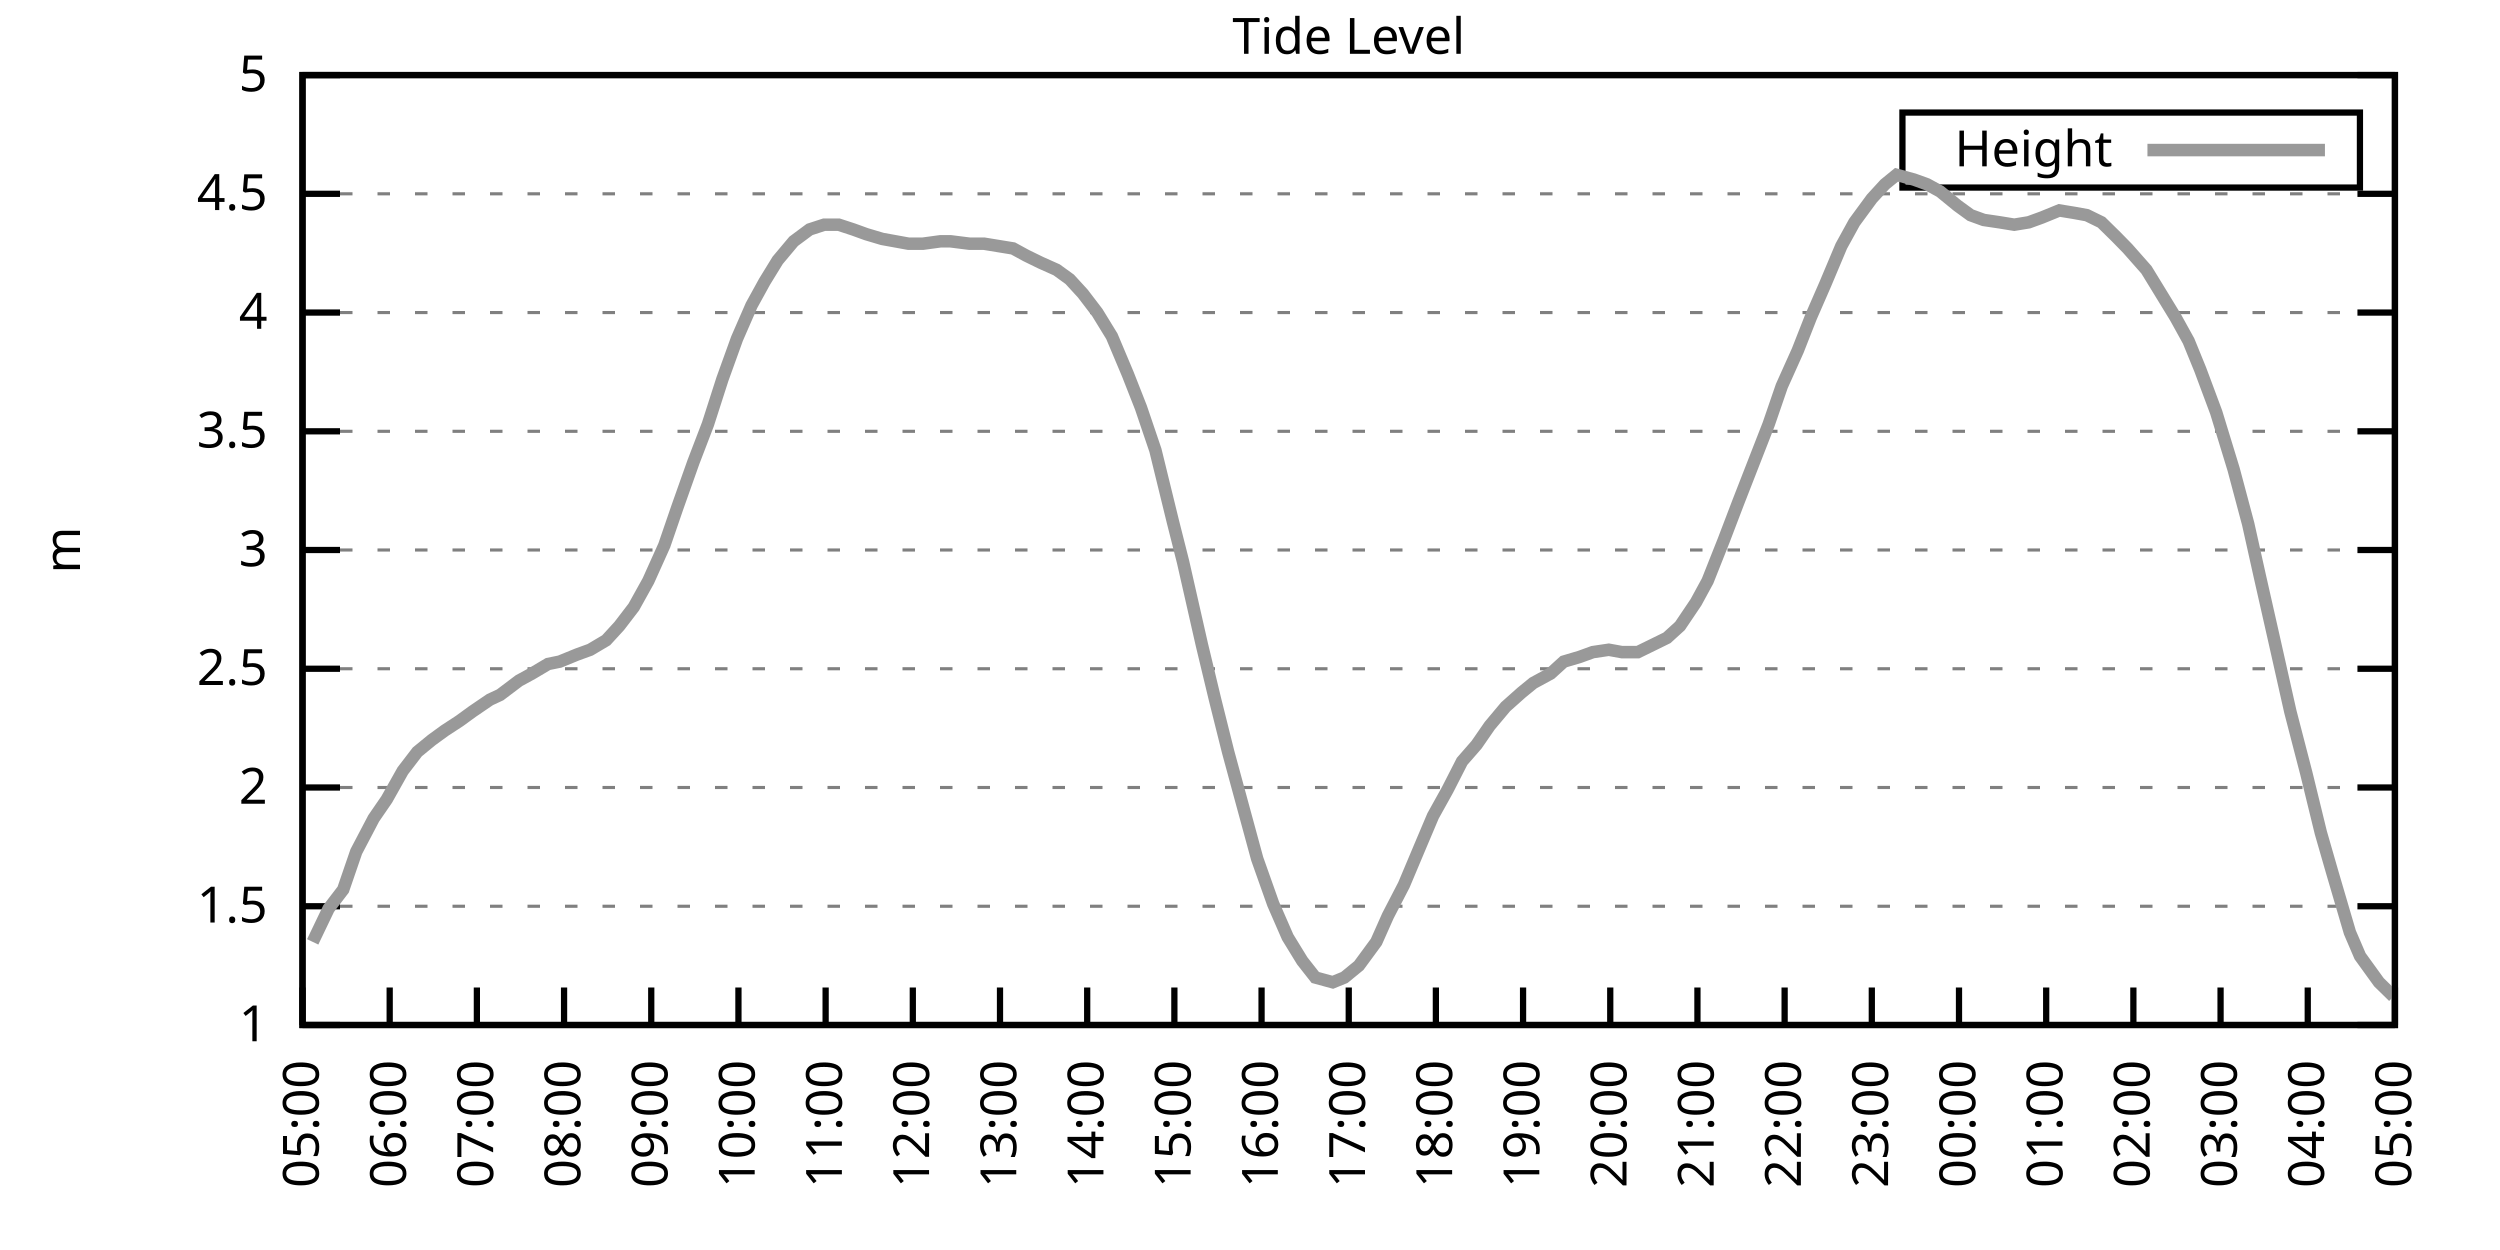
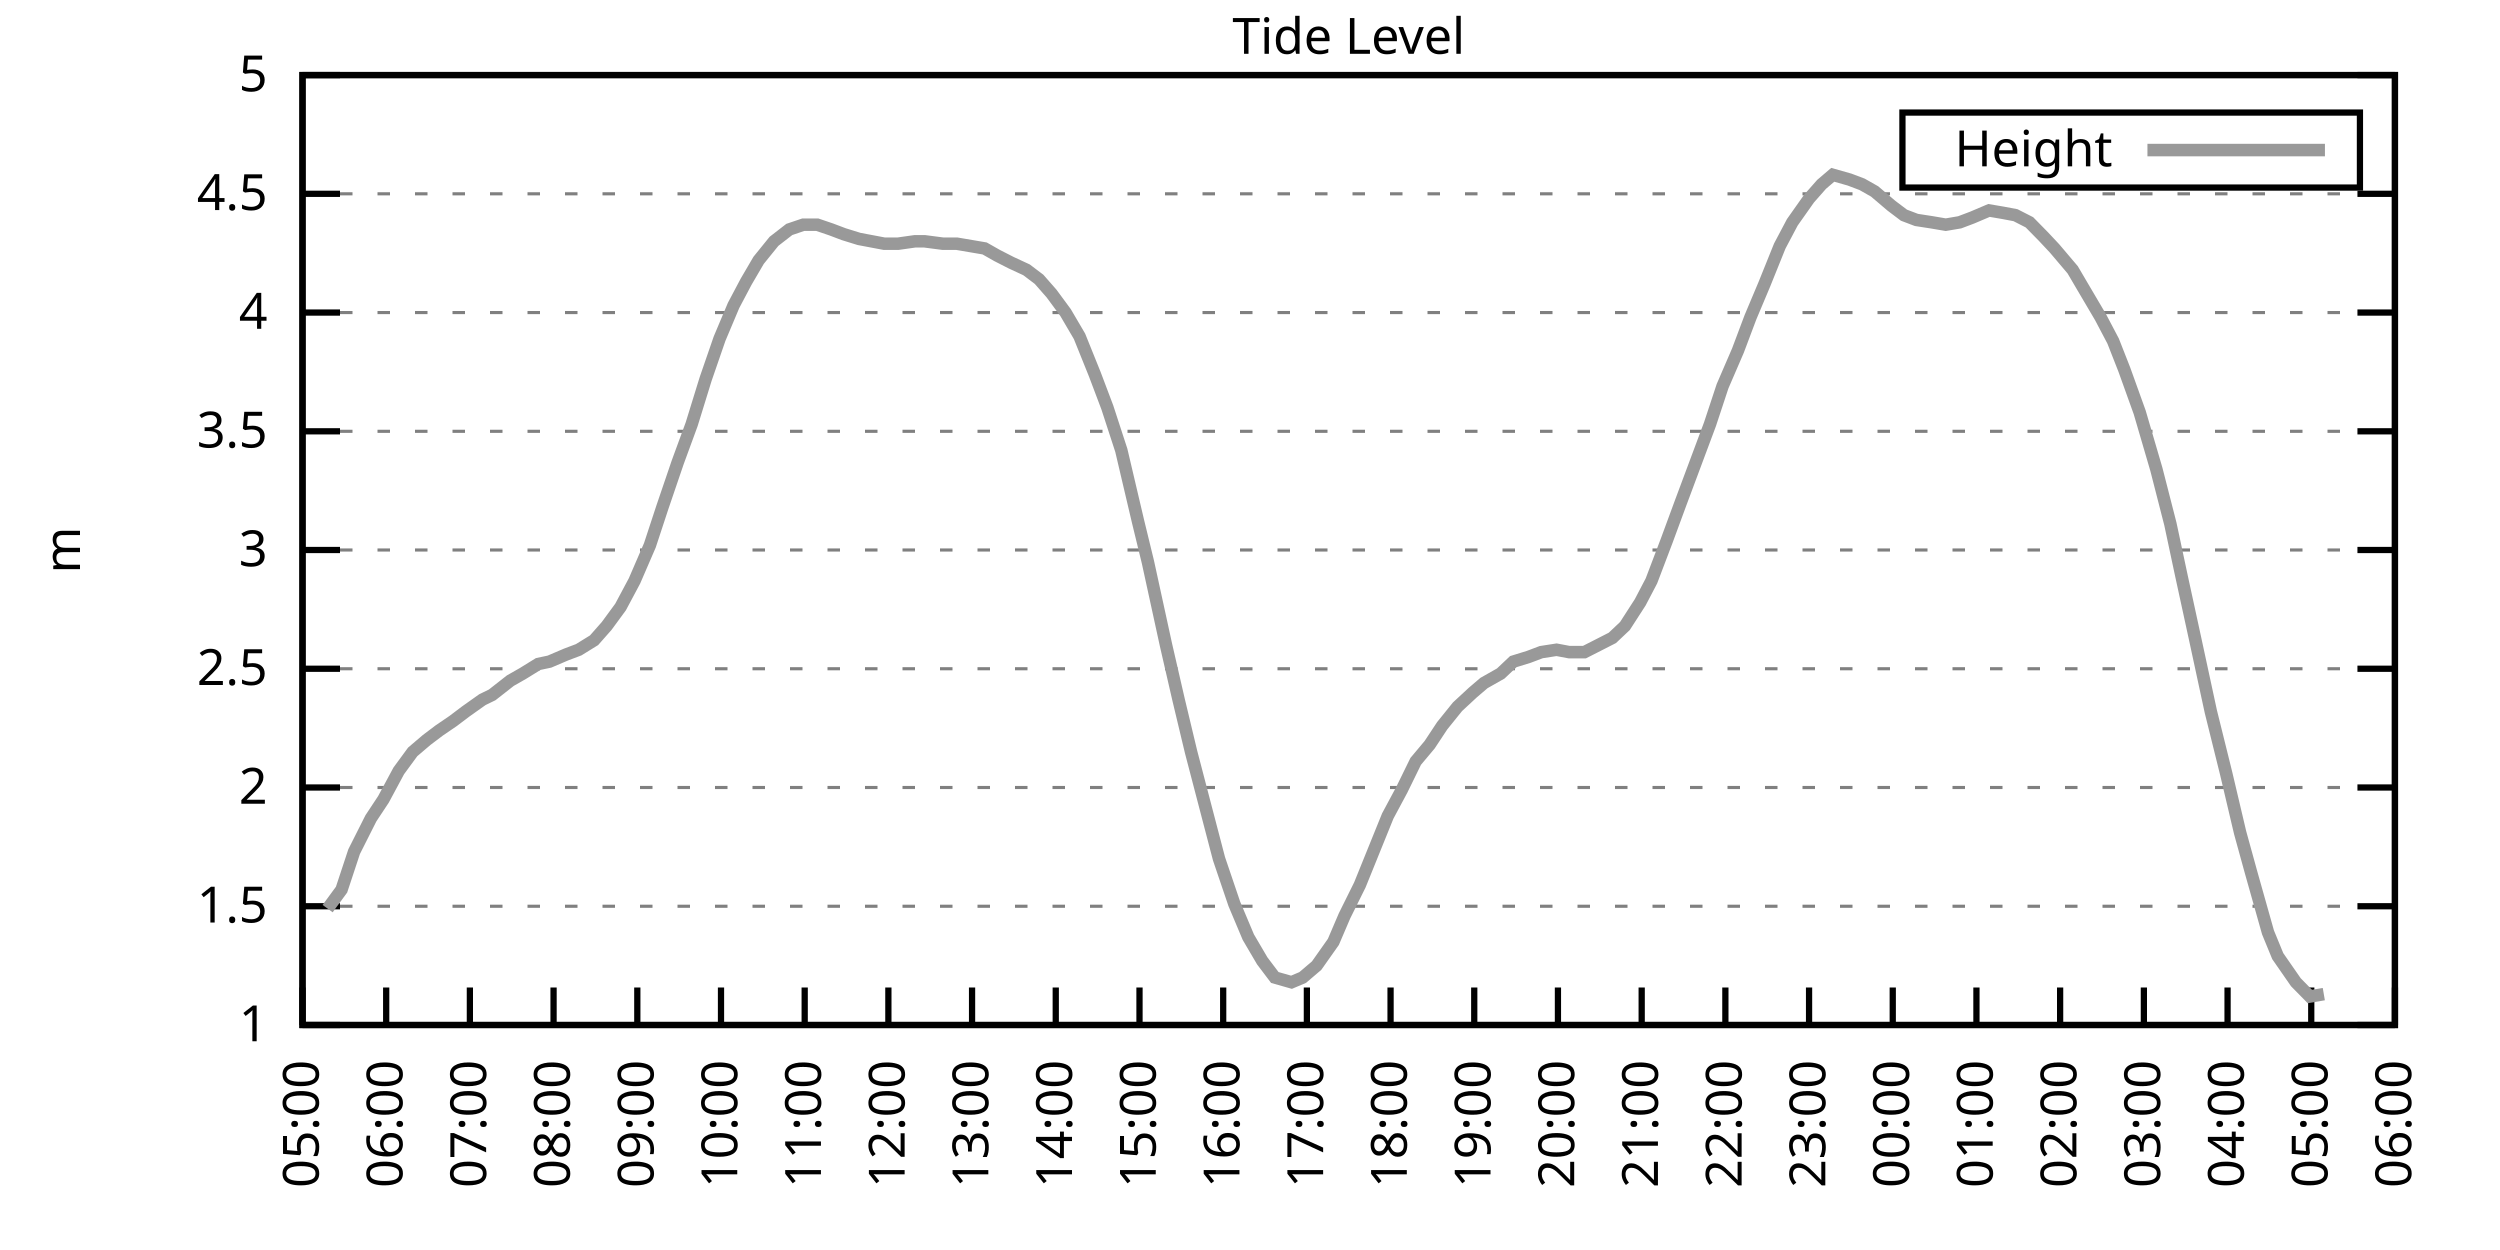
<svg xmlns="http://www.w3.org/2000/svg" xmlns:xlink="http://www.w3.org/1999/xlink" width="400" height="200" viewBox="0 0 400 200">
  <g id="gnuplot_canvas">
    <rect x="0" y="0" width="400" height="200" fill="none" />
    <defs>
      <circle id="gpDot" r="0.5" stroke-width="0.5" stroke="currentColor" />
      <path id="gpPt0" stroke-width="0.333" stroke="currentColor" d="M-1,0 h2 M0,-1 v2" />
      <path id="gpPt1" stroke-width="0.333" stroke="currentColor" d="M-1,-1 L1,1 M1,-1 L-1,1" />
      <path id="gpPt2" stroke-width="0.333" stroke="currentColor" d="M-1,0 L1,0 M0,-1 L0,1 M-1,-1 L1,1 M-1,1 L1,-1" />
      <rect id="gpPt3" stroke-width="0.333" stroke="currentColor" x="-1" y="-1" width="2" height="2" />
      <rect id="gpPt4" stroke-width="0.333" stroke="currentColor" fill="currentColor" x="-1" y="-1" width="2" height="2" />
      <circle id="gpPt5" stroke-width="0.333" stroke="currentColor" cx="0" cy="0" r="1" />
      <use xlink:href="#gpPt5" id="gpPt6" fill="currentColor" stroke="none" />
      <path id="gpPt7" stroke-width="0.333" stroke="currentColor" d="M0,-1.33 L-1.33,0.67 L1.33,0.67 z" />
      <use xlink:href="#gpPt7" id="gpPt8" fill="currentColor" stroke="none" />
      <use xlink:href="#gpPt7" id="gpPt9" stroke="currentColor" transform="rotate(180)" />
      <use xlink:href="#gpPt9" id="gpPt10" fill="currentColor" stroke="none" />
      <use xlink:href="#gpPt3" id="gpPt11" stroke="currentColor" transform="rotate(45)" />
      <use xlink:href="#gpPt11" id="gpPt12" fill="currentColor" stroke="none" />
      <path id="gpPt13" stroke-width="0.333" stroke="currentColor" d="M0,1.330 L1.265,0.411 L0.782,-1.067 L-0.782,-1.076 L-1.265,0.411 z" />
      <use xlink:href="#gpPt13" id="gpPt14" fill="currentColor" stroke="none" />
      <filter id="textbox" filterUnits="objectBoundingBox" x="0" y="0" height="1" width="1">
        <feFlood flood-color="white" flood-opacity="1" result="bgnd" />
        <feComposite in="SourceGraphic" in2="bgnd" operator="atop" />
      </filter>
      <filter id="greybox" filterUnits="objectBoundingBox" x="0" y="0" height="1" width="1">
        <feFlood flood-color="lightgrey" flood-opacity="1" result="grey" />
        <feComposite in="SourceGraphic" in2="grey" operator="atop" />
      </filter>
    </defs>
    <g fill="none" color="white" stroke="currentColor" stroke-width="1.00" stroke-linecap="butt" stroke-linejoin="miter">
</g>
    <g fill="none" color="black" stroke="currentColor" stroke-width="1.00" stroke-linecap="butt" stroke-linejoin="miter">
      <g stroke="none" shape-rendering="crispEdges">
        <polygon fill="rgb(255, 255, 255)" points="48.40,164.00 383.18,164.00 383.18,12.02 48.40,12.02 " />
      </g>
    </g>
    <g fill="none" color="black" stroke="currentColor" stroke-width="1.00" stroke-linecap="butt" stroke-linejoin="miter">
</g>
    <g fill="none" color="black" stroke="black" stroke-width="0.50" stroke-linecap="butt" stroke-linejoin="miter">
</g>
    <g fill="none" color="gray" stroke="currentColor" stroke-width="0.50" stroke-linecap="butt" stroke-linejoin="miter">
      <path stroke="gray" stroke-dasharray="2,4" class="gridline" d="M48.40,164.00 L383.19,164.00  " />
    </g>
    <g fill="none" color="gray" stroke="gray" stroke-width="1.00" stroke-linecap="butt" stroke-linejoin="miter">
</g>
    <g fill="none" color="black" stroke="currentColor" stroke-width="1.00" stroke-linecap="butt" stroke-linejoin="miter">
      <path stroke="black" d="M48.40,164.00 L54.40,164.00 M383.19,164.00 L377.19,164.00  " />
      <g transform="translate(42.80,166.60)" stroke="none" fill="black" font-family="Sans" font-size="8.00" text-anchor="end">
        <text>
          <tspan font-family="Sans"> 1</tspan>
        </text>
      </g>
    </g>
    <g fill="none" color="black" stroke="currentColor" stroke-width="1.00" stroke-linecap="butt" stroke-linejoin="miter">
</g>
    <g fill="none" color="black" stroke="black" stroke-width="0.50" stroke-linecap="butt" stroke-linejoin="miter">
</g>
    <g fill="none" color="gray" stroke="currentColor" stroke-width="0.50" stroke-linecap="butt" stroke-linejoin="miter">
      <path stroke="gray" stroke-dasharray="2,4" class="gridline" d="M48.40,145.00 L383.19,145.00  " />
    </g>
    <g fill="none" color="gray" stroke="gray" stroke-width="1.00" stroke-linecap="butt" stroke-linejoin="miter">
</g>
    <g fill="none" color="black" stroke="currentColor" stroke-width="1.00" stroke-linecap="butt" stroke-linejoin="miter">
      <path stroke="black" d="M48.40,145.00 L54.40,145.00 M383.19,145.00 L377.19,145.00  " />
      <g transform="translate(42.80,147.60)" stroke="none" fill="black" font-family="Sans" font-size="8.00" text-anchor="end">
        <text>
          <tspan font-family="Sans"> 1.5</tspan>
        </text>
      </g>
    </g>
    <g fill="none" color="black" stroke="currentColor" stroke-width="1.00" stroke-linecap="butt" stroke-linejoin="miter">
</g>
    <g fill="none" color="black" stroke="black" stroke-width="0.50" stroke-linecap="butt" stroke-linejoin="miter">
</g>
    <g fill="none" color="gray" stroke="currentColor" stroke-width="0.50" stroke-linecap="butt" stroke-linejoin="miter">
      <path stroke="gray" stroke-dasharray="2,4" class="gridline" d="M48.40,126.00 L383.19,126.00  " />
    </g>
    <g fill="none" color="gray" stroke="gray" stroke-width="1.00" stroke-linecap="butt" stroke-linejoin="miter">
</g>
    <g fill="none" color="black" stroke="currentColor" stroke-width="1.00" stroke-linecap="butt" stroke-linejoin="miter">
      <path stroke="black" d="M48.40,126.00 L54.40,126.00 M383.19,126.00 L377.19,126.00  " />
      <g transform="translate(42.80,128.60)" stroke="none" fill="black" font-family="Sans" font-size="8.00" text-anchor="end">
        <text>
          <tspan font-family="Sans"> 2</tspan>
        </text>
      </g>
    </g>
    <g fill="none" color="black" stroke="currentColor" stroke-width="1.00" stroke-linecap="butt" stroke-linejoin="miter">
</g>
    <g fill="none" color="black" stroke="black" stroke-width="0.50" stroke-linecap="butt" stroke-linejoin="miter">
</g>
    <g fill="none" color="gray" stroke="currentColor" stroke-width="0.50" stroke-linecap="butt" stroke-linejoin="miter">
      <path stroke="gray" stroke-dasharray="2,4" class="gridline" d="M48.40,107.00 L383.19,107.00  " />
    </g>
    <g fill="none" color="gray" stroke="gray" stroke-width="1.00" stroke-linecap="butt" stroke-linejoin="miter">
</g>
    <g fill="none" color="black" stroke="currentColor" stroke-width="1.00" stroke-linecap="butt" stroke-linejoin="miter">
      <path stroke="black" d="M48.40,107.00 L54.40,107.00 M383.19,107.00 L377.19,107.00  " />
      <g transform="translate(42.80,109.60)" stroke="none" fill="black" font-family="Sans" font-size="8.00" text-anchor="end">
        <text>
          <tspan font-family="Sans"> 2.5</tspan>
        </text>
      </g>
    </g>
    <g fill="none" color="black" stroke="currentColor" stroke-width="1.00" stroke-linecap="butt" stroke-linejoin="miter">
</g>
    <g fill="none" color="black" stroke="black" stroke-width="0.50" stroke-linecap="butt" stroke-linejoin="miter">
</g>
    <g fill="none" color="gray" stroke="currentColor" stroke-width="0.50" stroke-linecap="butt" stroke-linejoin="miter">
      <path stroke="gray" stroke-dasharray="2,4" class="gridline" d="M48.40,88.00 L383.19,88.00  " />
    </g>
    <g fill="none" color="gray" stroke="gray" stroke-width="1.00" stroke-linecap="butt" stroke-linejoin="miter">
</g>
    <g fill="none" color="black" stroke="currentColor" stroke-width="1.00" stroke-linecap="butt" stroke-linejoin="miter">
      <path stroke="black" d="M48.40,88.00 L54.40,88.00 M383.19,88.00 L377.19,88.00  " />
      <g transform="translate(42.80,90.60)" stroke="none" fill="black" font-family="Sans" font-size="8.00" text-anchor="end">
        <text>
          <tspan font-family="Sans"> 3</tspan>
        </text>
      </g>
    </g>
    <g fill="none" color="black" stroke="currentColor" stroke-width="1.00" stroke-linecap="butt" stroke-linejoin="miter">
</g>
    <g fill="none" color="black" stroke="black" stroke-width="0.50" stroke-linecap="butt" stroke-linejoin="miter">
</g>
    <g fill="none" color="gray" stroke="currentColor" stroke-width="0.50" stroke-linecap="butt" stroke-linejoin="miter">
      <path stroke="gray" stroke-dasharray="2,4" class="gridline" d="M48.40,69.01 L383.19,69.01  " />
    </g>
    <g fill="none" color="gray" stroke="gray" stroke-width="1.00" stroke-linecap="butt" stroke-linejoin="miter">
</g>
    <g fill="none" color="black" stroke="currentColor" stroke-width="1.00" stroke-linecap="butt" stroke-linejoin="miter">
      <path stroke="black" d="M48.40,69.01 L54.40,69.01 M383.19,69.01 L377.19,69.01  " />
      <g transform="translate(42.80,71.61)" stroke="none" fill="black" font-family="Sans" font-size="8.00" text-anchor="end">
        <text>
          <tspan font-family="Sans"> 3.5</tspan>
        </text>
      </g>
    </g>
    <g fill="none" color="black" stroke="currentColor" stroke-width="1.00" stroke-linecap="butt" stroke-linejoin="miter">
</g>
    <g fill="none" color="black" stroke="black" stroke-width="0.50" stroke-linecap="butt" stroke-linejoin="miter">
</g>
    <g fill="none" color="gray" stroke="currentColor" stroke-width="0.50" stroke-linecap="butt" stroke-linejoin="miter">
      <path stroke="gray" stroke-dasharray="2,4" class="gridline" d="M48.40,50.01 L383.19,50.01  " />
    </g>
    <g fill="none" color="gray" stroke="gray" stroke-width="1.00" stroke-linecap="butt" stroke-linejoin="miter">
</g>
    <g fill="none" color="black" stroke="currentColor" stroke-width="1.00" stroke-linecap="butt" stroke-linejoin="miter">
      <path stroke="black" d="M48.40,50.01 L54.40,50.01 M383.19,50.01 L377.19,50.01  " />
      <g transform="translate(42.80,52.61)" stroke="none" fill="black" font-family="Sans" font-size="8.00" text-anchor="end">
        <text>
          <tspan font-family="Sans"> 4</tspan>
        </text>
      </g>
    </g>
    <g fill="none" color="black" stroke="currentColor" stroke-width="1.00" stroke-linecap="butt" stroke-linejoin="miter">
</g>
    <g fill="none" color="black" stroke="black" stroke-width="0.50" stroke-linecap="butt" stroke-linejoin="miter">
</g>
    <g fill="none" color="gray" stroke="currentColor" stroke-width="0.50" stroke-linecap="butt" stroke-linejoin="miter">
      <path stroke="gray" stroke-dasharray="2,4" class="gridline" d="M48.40,31.01 L383.19,31.01  " />
    </g>
    <g fill="none" color="gray" stroke="gray" stroke-width="1.00" stroke-linecap="butt" stroke-linejoin="miter">
</g>
    <g fill="none" color="black" stroke="currentColor" stroke-width="1.00" stroke-linecap="butt" stroke-linejoin="miter">
      <path stroke="black" d="M48.40,31.01 L54.40,31.01 M383.19,31.01 L377.19,31.01  " />
      <g transform="translate(42.80,33.61)" stroke="none" fill="black" font-family="Sans" font-size="8.00" text-anchor="end">
        <text>
          <tspan font-family="Sans"> 4.5</tspan>
        </text>
      </g>
    </g>
    <g fill="none" color="black" stroke="currentColor" stroke-width="1.00" stroke-linecap="butt" stroke-linejoin="miter">
</g>
    <g fill="none" color="black" stroke="black" stroke-width="0.50" stroke-linecap="butt" stroke-linejoin="miter">
</g>
    <g fill="none" color="gray" stroke="currentColor" stroke-width="0.50" stroke-linecap="butt" stroke-linejoin="miter">
      <path stroke="gray" stroke-dasharray="2,4" class="gridline" d="M48.40,12.01 L383.19,12.01  " />
    </g>
    <g fill="none" color="gray" stroke="gray" stroke-width="1.00" stroke-linecap="butt" stroke-linejoin="miter">
</g>
    <g fill="none" color="black" stroke="currentColor" stroke-width="1.00" stroke-linecap="butt" stroke-linejoin="miter">
      <path stroke="black" d="M48.40,12.01 L54.40,12.01 M383.19,12.01 L377.19,12.01  " />
      <g transform="translate(42.80,14.61)" stroke="none" fill="black" font-family="Sans" font-size="8.00" text-anchor="end">
        <text>
          <tspan font-family="Sans"> 5</tspan>
        </text>
      </g>
    </g>
    <g fill="none" color="black" stroke="currentColor" stroke-width="1.00" stroke-linecap="butt" stroke-linejoin="miter">
      <path stroke="black" d="M48.40,164.00 L48.40,158.00  " />
      <g transform="translate(51.00,169.60) rotate(270.00)" stroke="none" fill="black" font-family="Sans" font-size="8.00" text-anchor="end">
        <text>
          <tspan font-family="Sans">05:00</tspan>
        </text>
      </g>
    </g>
    <g fill="none" color="black" stroke="currentColor" stroke-width="1.00" stroke-linecap="butt" stroke-linejoin="miter">
-       <path stroke="black" d="M62.35,164.00 L62.35,158.00  " />
-       <g transform="translate(64.95,169.60) rotate(270.00)" stroke="none" fill="black" font-family="Sans" font-size="8.00" text-anchor="end">
+       <path stroke="black" d="M61.79,164.00 L61.79,158.00  " />
+       <g transform="translate(64.39,169.60) rotate(270.00)" stroke="none" fill="black" font-family="Sans" font-size="8.00" text-anchor="end">
        <text>
          <tspan font-family="Sans">06:00</tspan>
        </text>
      </g>
    </g>
    <g fill="none" color="black" stroke="currentColor" stroke-width="1.00" stroke-linecap="butt" stroke-linejoin="miter">
-       <path stroke="black" d="M76.30,164.00 L76.30,158.00  " />
-       <g transform="translate(78.90,169.60) rotate(270.00)" stroke="none" fill="black" font-family="Sans" font-size="8.00" text-anchor="end">
+       <path stroke="black" d="M75.18,164.00 L75.18,158.00  " />
+       <g transform="translate(77.78,169.60) rotate(270.00)" stroke="none" fill="black" font-family="Sans" font-size="8.00" text-anchor="end">
        <text>
          <tspan font-family="Sans">07:00</tspan>
        </text>
      </g>
    </g>
    <g fill="none" color="black" stroke="currentColor" stroke-width="1.00" stroke-linecap="butt" stroke-linejoin="miter">
-       <path stroke="black" d="M90.25,164.00 L90.25,158.00  " />
-       <g transform="translate(92.85,169.60) rotate(270.00)" stroke="none" fill="black" font-family="Sans" font-size="8.00" text-anchor="end">
+       <path stroke="black" d="M88.57,164.00 L88.57,158.00  " />
+       <g transform="translate(91.17,169.60) rotate(270.00)" stroke="none" fill="black" font-family="Sans" font-size="8.00" text-anchor="end">
        <text>
          <tspan font-family="Sans">08:00</tspan>
        </text>
      </g>
    </g>
    <g fill="none" color="black" stroke="currentColor" stroke-width="1.00" stroke-linecap="butt" stroke-linejoin="miter">
-       <path stroke="black" d="M104.20,164.00 L104.20,158.00  " />
-       <g transform="translate(106.80,169.60) rotate(270.00)" stroke="none" fill="black" font-family="Sans" font-size="8.00" text-anchor="end">
+       <path stroke="black" d="M101.97,164.00 L101.97,158.00  " />
+       <g transform="translate(104.57,169.60) rotate(270.00)" stroke="none" fill="black" font-family="Sans" font-size="8.00" text-anchor="end">
        <text>
          <tspan font-family="Sans">09:00</tspan>
        </text>
      </g>
    </g>
    <g fill="none" color="black" stroke="currentColor" stroke-width="1.00" stroke-linecap="butt" stroke-linejoin="miter">
-       <path stroke="black" d="M118.15,164.00 L118.15,158.00  " />
-       <g transform="translate(120.75,169.60) rotate(270.00)" stroke="none" fill="black" font-family="Sans" font-size="8.00" text-anchor="end">
+       <path stroke="black" d="M115.36,164.00 L115.36,158.00  " />
+       <g transform="translate(117.96,169.60) rotate(270.00)" stroke="none" fill="black" font-family="Sans" font-size="8.00" text-anchor="end">
        <text>
          <tspan font-family="Sans">10:00</tspan>
        </text>
      </g>
    </g>
    <g fill="none" color="black" stroke="currentColor" stroke-width="1.00" stroke-linecap="butt" stroke-linejoin="miter">
-       <path stroke="black" d="M132.10,164.00 L132.10,158.00  " />
-       <g transform="translate(134.70,169.60) rotate(270.00)" stroke="none" fill="black" font-family="Sans" font-size="8.00" text-anchor="end">
+       <path stroke="black" d="M128.75,164.00 L128.75,158.00  " />
+       <g transform="translate(131.35,169.60) rotate(270.00)" stroke="none" fill="black" font-family="Sans" font-size="8.00" text-anchor="end">
        <text>
          <tspan font-family="Sans">11:00</tspan>
        </text>
      </g>
    </g>
    <g fill="none" color="black" stroke="currentColor" stroke-width="1.00" stroke-linecap="butt" stroke-linejoin="miter">
-       <path stroke="black" d="M146.05,164.00 L146.05,158.00  " />
-       <g transform="translate(148.65,169.60) rotate(270.00)" stroke="none" fill="black" font-family="Sans" font-size="8.00" text-anchor="end">
+       <path stroke="black" d="M142.14,164.00 L142.14,158.00  " />
+       <g transform="translate(144.74,169.60) rotate(270.00)" stroke="none" fill="black" font-family="Sans" font-size="8.00" text-anchor="end">
        <text>
          <tspan font-family="Sans">12:00</tspan>
        </text>
      </g>
    </g>
    <g fill="none" color="black" stroke="currentColor" stroke-width="1.00" stroke-linecap="butt" stroke-linejoin="miter">
-       <path stroke="black" d="M160.00,164.00 L160.00,158.00  " />
-       <g transform="translate(162.60,169.60) rotate(270.00)" stroke="none" fill="black" font-family="Sans" font-size="8.00" text-anchor="end">
+       <path stroke="black" d="M155.53,164.00 L155.53,158.00  " />
+       <g transform="translate(158.13,169.60) rotate(270.00)" stroke="none" fill="black" font-family="Sans" font-size="8.00" text-anchor="end">
        <text>
          <tspan font-family="Sans">13:00</tspan>
        </text>
      </g>
    </g>
    <g fill="none" color="black" stroke="currentColor" stroke-width="1.00" stroke-linecap="butt" stroke-linejoin="miter">
-       <path stroke="black" d="M173.95,164.00 L173.95,158.00  " />
-       <g transform="translate(176.55,169.60) rotate(270.00)" stroke="none" fill="black" font-family="Sans" font-size="8.00" text-anchor="end">
+       <path stroke="black" d="M168.92,164.00 L168.92,158.00  " />
+       <g transform="translate(171.52,169.60) rotate(270.00)" stroke="none" fill="black" font-family="Sans" font-size="8.00" text-anchor="end">
        <text>
          <tspan font-family="Sans">14:00</tspan>
        </text>
      </g>
    </g>
    <g fill="none" color="black" stroke="currentColor" stroke-width="1.00" stroke-linecap="butt" stroke-linejoin="miter">
-       <path stroke="black" d="M187.90,164.00 L187.90,158.00  " />
-       <g transform="translate(190.50,169.60) rotate(270.00)" stroke="none" fill="black" font-family="Sans" font-size="8.00" text-anchor="end">
+       <path stroke="black" d="M182.32,164.00 L182.32,158.00  " />
+       <g transform="translate(184.92,169.60) rotate(270.00)" stroke="none" fill="black" font-family="Sans" font-size="8.00" text-anchor="end">
        <text>
          <tspan font-family="Sans">15:00</tspan>
        </text>
      </g>
    </g>
    <g fill="none" color="black" stroke="currentColor" stroke-width="1.00" stroke-linecap="butt" stroke-linejoin="miter">
-       <path stroke="black" d="M201.85,164.00 L201.85,158.00  " />
-       <g transform="translate(204.45,169.60) rotate(270.00)" stroke="none" fill="black" font-family="Sans" font-size="8.00" text-anchor="end">
+       <path stroke="black" d="M195.71,164.00 L195.71,158.00  " />
+       <g transform="translate(198.31,169.60) rotate(270.00)" stroke="none" fill="black" font-family="Sans" font-size="8.00" text-anchor="end">
        <text>
          <tspan font-family="Sans">16:00</tspan>
        </text>
      </g>
    </g>
    <g fill="none" color="black" stroke="currentColor" stroke-width="1.00" stroke-linecap="butt" stroke-linejoin="miter">
-       <path stroke="black" d="M215.80,164.00 L215.80,158.00  " />
-       <g transform="translate(218.40,169.60) rotate(270.00)" stroke="none" fill="black" font-family="Sans" font-size="8.00" text-anchor="end">
+       <path stroke="black" d="M209.10,164.00 L209.10,158.00  " />
+       <g transform="translate(211.70,169.60) rotate(270.00)" stroke="none" fill="black" font-family="Sans" font-size="8.00" text-anchor="end">
        <text>
          <tspan font-family="Sans">17:00</tspan>
        </text>
      </g>
    </g>
    <g fill="none" color="black" stroke="currentColor" stroke-width="1.00" stroke-linecap="butt" stroke-linejoin="miter">
-       <path stroke="black" d="M229.74,164.00 L229.74,158.00  " />
-       <g transform="translate(232.34,169.60) rotate(270.00)" stroke="none" fill="black" font-family="Sans" font-size="8.00" text-anchor="end">
+       <path stroke="black" d="M222.49,164.00 L222.49,158.00  " />
+       <g transform="translate(225.09,169.60) rotate(270.00)" stroke="none" fill="black" font-family="Sans" font-size="8.00" text-anchor="end">
        <text>
          <tspan font-family="Sans">18:00</tspan>
        </text>
      </g>
    </g>
    <g fill="none" color="black" stroke="currentColor" stroke-width="1.00" stroke-linecap="butt" stroke-linejoin="miter">
-       <path stroke="black" d="M243.69,164.00 L243.69,158.00  " />
-       <g transform="translate(246.29,169.60) rotate(270.00)" stroke="none" fill="black" font-family="Sans" font-size="8.00" text-anchor="end">
+       <path stroke="black" d="M235.88,164.00 L235.88,158.00  " />
+       <g transform="translate(238.48,169.60) rotate(270.00)" stroke="none" fill="black" font-family="Sans" font-size="8.00" text-anchor="end">
        <text>
          <tspan font-family="Sans">19:00</tspan>
        </text>
      </g>
    </g>
    <g fill="none" color="black" stroke="currentColor" stroke-width="1.00" stroke-linecap="butt" stroke-linejoin="miter">
-       <path stroke="black" d="M257.64,164.00 L257.64,158.00  " />
-       <g transform="translate(260.24,169.60) rotate(270.00)" stroke="none" fill="black" font-family="Sans" font-size="8.00" text-anchor="end">
+       <path stroke="black" d="M249.27,164.00 L249.27,158.00  " />
+       <g transform="translate(251.87,169.60) rotate(270.00)" stroke="none" fill="black" font-family="Sans" font-size="8.00" text-anchor="end">
        <text>
          <tspan font-family="Sans">20:00</tspan>
        </text>
      </g>
    </g>
    <g fill="none" color="black" stroke="currentColor" stroke-width="1.00" stroke-linecap="butt" stroke-linejoin="miter">
-       <path stroke="black" d="M271.59,164.00 L271.59,158.00  " />
-       <g transform="translate(274.19,169.60) rotate(270.00)" stroke="none" fill="black" font-family="Sans" font-size="8.00" text-anchor="end">
+       <path stroke="black" d="M262.67,164.00 L262.67,158.00  " />
+       <g transform="translate(265.27,169.60) rotate(270.00)" stroke="none" fill="black" font-family="Sans" font-size="8.00" text-anchor="end">
        <text>
          <tspan font-family="Sans">21:00</tspan>
        </text>
      </g>
    </g>
    <g fill="none" color="black" stroke="currentColor" stroke-width="1.00" stroke-linecap="butt" stroke-linejoin="miter">
-       <path stroke="black" d="M285.54,164.00 L285.54,158.00  " />
-       <g transform="translate(288.14,169.60) rotate(270.00)" stroke="none" fill="black" font-family="Sans" font-size="8.00" text-anchor="end">
+       <path stroke="black" d="M276.06,164.00 L276.06,158.00  " />
+       <g transform="translate(278.66,169.60) rotate(270.00)" stroke="none" fill="black" font-family="Sans" font-size="8.00" text-anchor="end">
        <text>
          <tspan font-family="Sans">22:00</tspan>
        </text>
      </g>
    </g>
    <g fill="none" color="black" stroke="currentColor" stroke-width="1.00" stroke-linecap="butt" stroke-linejoin="miter">
-       <path stroke="black" d="M299.49,164.00 L299.49,158.00  " />
-       <g transform="translate(302.09,169.60) rotate(270.00)" stroke="none" fill="black" font-family="Sans" font-size="8.00" text-anchor="end">
+       <path stroke="black" d="M289.45,164.00 L289.45,158.00  " />
+       <g transform="translate(292.05,169.60) rotate(270.00)" stroke="none" fill="black" font-family="Sans" font-size="8.00" text-anchor="end">
        <text>
          <tspan font-family="Sans">23:00</tspan>
        </text>
      </g>
    </g>
    <g fill="none" color="black" stroke="currentColor" stroke-width="1.00" stroke-linecap="butt" stroke-linejoin="miter">
-       <path stroke="black" d="M313.44,164.00 L313.44,158.00  " />
-       <g transform="translate(316.04,169.60) rotate(270.00)" stroke="none" fill="black" font-family="Sans" font-size="8.00" text-anchor="end">
+       <path stroke="black" d="M302.84,164.00 L302.84,158.00  " />
+       <g transform="translate(305.44,169.60) rotate(270.00)" stroke="none" fill="black" font-family="Sans" font-size="8.00" text-anchor="end">
        <text>
          <tspan font-family="Sans">00:00</tspan>
        </text>
      </g>
    </g>
    <g fill="none" color="black" stroke="currentColor" stroke-width="1.00" stroke-linecap="butt" stroke-linejoin="miter">
-       <path stroke="black" d="M327.39,164.00 L327.39,158.00  " />
-       <g transform="translate(329.99,169.60) rotate(270.00)" stroke="none" fill="black" font-family="Sans" font-size="8.00" text-anchor="end">
+       <path stroke="black" d="M316.23,164.00 L316.23,158.00  " />
+       <g transform="translate(318.83,169.60) rotate(270.00)" stroke="none" fill="black" font-family="Sans" font-size="8.00" text-anchor="end">
        <text>
          <tspan font-family="Sans">01:00</tspan>
        </text>
      </g>
    </g>
    <g fill="none" color="black" stroke="currentColor" stroke-width="1.00" stroke-linecap="butt" stroke-linejoin="miter">
-       <path stroke="black" d="M341.34,164.00 L341.34,158.00  " />
-       <g transform="translate(343.94,169.60) rotate(270.00)" stroke="none" fill="black" font-family="Sans" font-size="8.00" text-anchor="end">
+       <path stroke="black" d="M329.62,164.00 L329.62,158.00  " />
+       <g transform="translate(332.22,169.60) rotate(270.00)" stroke="none" fill="black" font-family="Sans" font-size="8.00" text-anchor="end">
        <text>
          <tspan font-family="Sans">02:00</tspan>
        </text>
      </g>
    </g>
    <g fill="none" color="black" stroke="currentColor" stroke-width="1.00" stroke-linecap="butt" stroke-linejoin="miter">
-       <path stroke="black" d="M355.29,164.00 L355.29,158.00  " />
-       <g transform="translate(357.89,169.60) rotate(270.00)" stroke="none" fill="black" font-family="Sans" font-size="8.00" text-anchor="end">
+       <path stroke="black" d="M343.02,164.00 L343.02,158.00  " />
+       <g transform="translate(345.62,169.60) rotate(270.00)" stroke="none" fill="black" font-family="Sans" font-size="8.00" text-anchor="end">
        <text>
          <tspan font-family="Sans">03:00</tspan>
        </text>
      </g>
    </g>
    <g fill="none" color="black" stroke="currentColor" stroke-width="1.00" stroke-linecap="butt" stroke-linejoin="miter">
-       <path stroke="black" d="M369.24,164.00 L369.24,158.00  " />
-       <g transform="translate(371.84,169.60) rotate(270.00)" stroke="none" fill="black" font-family="Sans" font-size="8.00" text-anchor="end">
+       <path stroke="black" d="M356.41,164.00 L356.41,158.00  " />
+       <g transform="translate(359.01,169.60) rotate(270.00)" stroke="none" fill="black" font-family="Sans" font-size="8.00" text-anchor="end">
        <text>
          <tspan font-family="Sans">04:00</tspan>
+         </text>
+       </g>
+     </g>
+     <g fill="none" color="black" stroke="currentColor" stroke-width="1.00" stroke-linecap="butt" stroke-linejoin="miter">
+       <path stroke="black" d="M369.80,164.00 L369.80,158.00  " />
+       <g transform="translate(372.40,169.60) rotate(270.00)" stroke="none" fill="black" font-family="Sans" font-size="8.00" text-anchor="end">
+         <text>
+           <tspan font-family="Sans">05:00</tspan>
        </text>
      </g>
    </g>
    <g fill="none" color="black" stroke="currentColor" stroke-width="1.00" stroke-linecap="butt" stroke-linejoin="miter">
      <path stroke="black" d="M383.19,164.00 L383.19,158.00  " />
      <g transform="translate(385.79,169.60) rotate(270.00)" stroke="none" fill="black" font-family="Sans" font-size="8.00" text-anchor="end">
        <text>
-           <tspan font-family="Sans">05:00</tspan>
+           <tspan font-family="Sans">06:00</tspan>
        </text>
      </g>
    </g>
    <g fill="none" color="black" stroke="currentColor" stroke-width="1.00" stroke-linecap="butt" stroke-linejoin="miter">
</g>
    <g fill="none" color="black" stroke="currentColor" stroke-width="1.00" stroke-linecap="butt" stroke-linejoin="miter">
      <path stroke="black" d="M48.40,12.01 L48.40,164.00 L383.19,164.00 L383.19,12.01 L48.40,12.01 Z  " />
    </g>
    <g fill="none" color="black" stroke="currentColor" stroke-width="1.00" stroke-linecap="butt" stroke-linejoin="miter">
</g>
    <g fill="none" color="black" stroke="currentColor" stroke-width="1.00" stroke-linecap="butt" stroke-linejoin="miter">
      <path stroke="black" d="M304.39,30.01 L304.39,18.01 L377.59,18.01 L377.59,30.01 L304.39,30.01 Z  " />
    </g>
    <g id="Tide_level_plot_1">
      <g fill="none" color="white" stroke="black" stroke-width="2.00" stroke-linecap="butt" stroke-linejoin="miter">
</g>
      <g fill="none" color="black" stroke="currentColor" stroke-width="2.00" stroke-linecap="butt" stroke-linejoin="miter">
        <g transform="translate(337.99,26.61)" stroke="none" fill="black" font-family="Sans" font-size="8.00" text-anchor="end">
          <text>
            <tspan font-family="Sans">Height</tspan>
          </text>
        </g>
      </g>
      <g fill="none" color="black" stroke="currentColor" stroke-width="2.00" stroke-linecap="butt" stroke-linejoin="miter">
-         <path stroke="rgb(153, 153, 153)" d="M343.59,24.01 L371.99,24.01 M50.03,150.70 L52.58,145.38 L54.91,142.34 L57.00,136.26 L59.79,130.94 L61.88,127.90   L64.44,123.34 L66.77,120.30 L69.09,118.40 L71.18,116.88 L73.51,115.36 L75.60,113.84 L78.39,111.94 L80.02,111.18   L83.04,108.90 L85.13,107.76 L87.69,106.24 L89.55,105.86 L92.34,104.72 L94.43,103.96 L96.99,102.44 L99.08,100.16   L101.41,97.12 L103.73,92.94 L106.29,87.25 L108.38,81.17 L110.94,73.95 L113.27,67.87 L115.59,60.65 L117.92,54.19   L120.24,48.87 L122.33,45.07 L124.43,41.65 L126.98,38.61 L129.54,36.71 L131.87,35.95 L134.19,35.95 L136.51,36.71   L138.61,37.47 L141.16,38.23 L143.26,38.61 L145.35,38.99 L147.67,38.99 L150.46,38.61 L152.09,38.61 L155.11,38.99   L157.44,38.99 L159.76,39.37 L162.09,39.75 L164.18,40.89 L166.51,42.03 L169.06,43.17 L171.16,44.69 L173.25,46.97   L175.57,50.01 L177.90,53.81 L180.46,59.89 L182.55,65.21 L184.87,72.05 L187.66,83.45 L189.29,89.90 L192.31,103.20   L194.41,111.94 L196.50,120.30 L199.29,130.56 L201.15,137.40 L203.71,144.62 L206.03,149.94 L208.36,153.74 L210.45,156.40   L213.24,157.16 L215.10,156.40 L217.42,154.50 L220.21,150.70 L222.07,146.52 L224.63,141.58 L227.19,135.50 L229.28,130.56   L231.60,126.38 L233.93,121.82 L236.25,119.16 L238.35,116.12 L240.90,113.08 L243.46,110.80 L245.32,109.28 L248.11,107.76   L250.20,105.86 L252.76,105.10 L254.85,104.34 L257.41,103.96 L259.50,104.34 L262.06,104.34 L264.39,103.20 L266.71,102.06   L268.80,100.16 L271.36,96.36 L273.22,92.94 L275.78,86.49 L278.10,80.41 L282.99,67.87 L285.08,61.79 L287.64,56.09   L289.73,50.77 L292.05,45.45 L294.61,39.37 L296.70,35.57 L299.49,31.77 L301.58,29.49 L303.44,27.97 L306.23,28.73   L308.33,29.49 L310.42,30.63 L313.21,32.91 L315.30,34.43 L317.39,35.19 L319.95,35.57 L322.28,35.95 L324.60,35.57   L326.69,34.81 L329.48,33.67 L331.81,34.05 L333.90,34.43 L336.23,35.57 L338.55,37.85 L340.41,39.75 L343.43,43.17   L345.06,45.83 L348.08,50.77 L350.18,54.57 L352.04,59.13 L354.59,65.97 L357.38,75.09 L359.71,83.83 L361.57,92.18   L363.89,102.44 L366.45,113.84 L369.01,123.72 L371.33,133.22 L373.19,139.68 L375.98,149.18 L377.61,152.98 L380.63,157.16   L382.96,159.44  " />
+         <path stroke="rgb(153, 153, 153)" d="M343.59,24.01 L371.99,24.01 M52.42,145.38 L54.65,142.34 L56.66,136.26 L59.34,130.94 L61.35,127.90 L63.80,123.34   L66.03,120.30 L68.26,118.40 L70.27,116.88 L72.50,115.36 L74.51,113.84 L77.19,111.94 L78.75,111.18 L81.66,108.90   L83.66,107.76 L86.12,106.24 L87.91,105.86 L90.58,104.72 L92.59,103.96 L95.05,102.44 L97.06,100.16 L99.29,97.12   L101.52,92.94 L103.98,87.25 L105.98,81.17 L108.44,73.95 L110.67,67.87 L112.90,60.65 L115.13,54.19 L117.37,48.87   L119.38,45.07 L121.38,41.65 L123.84,38.61 L126.29,36.71 L128.53,35.95 L130.76,35.95 L132.99,36.71 L135.00,37.47   L137.45,38.23 L139.46,38.61 L141.47,38.99 L143.70,38.99 L146.38,38.61 L147.94,38.61 L150.85,38.99 L153.08,38.99   L155.31,39.37 L157.54,39.75 L159.55,40.89 L161.78,42.03 L164.24,43.17 L166.25,44.69 L168.25,46.97 L170.49,50.01   L172.72,53.81 L175.17,59.89 L177.18,65.21 L179.41,72.05 L182.09,83.45 L183.66,89.90 L186.56,103.20 L188.57,111.94   L190.57,120.30 L193.25,130.56 L195.04,137.40 L197.49,144.62 L199.73,149.94 L201.96,153.74 L203.97,156.40 L206.64,157.16   L208.43,156.40 L210.66,154.50 L213.34,150.70 L215.13,146.52 L217.58,141.58 L220.04,135.50 L222.04,130.56 L224.28,126.38   L226.51,121.82 L228.74,119.16 L230.75,116.12 L233.20,113.08 L235.66,110.80 L237.44,109.28 L240.12,107.76 L242.13,105.86   L244.59,105.10 L246.60,104.34 L249.05,103.96 L251.06,104.34 L253.51,104.34 L255.75,103.20 L257.98,102.06 L259.99,100.16   L262.44,96.36 L264.23,92.94 L266.68,86.49 L268.92,80.41 L273.60,67.87 L275.61,61.79 L278.07,56.09 L280.07,50.77   L282.31,45.45 L284.76,39.37 L286.77,35.57 L289.45,31.77 L291.46,29.49 L293.24,27.97 L295.92,28.73 L297.93,29.49   L299.94,30.63 L302.62,32.91 L304.63,34.43 L306.63,35.19 L309.09,35.57 L311.32,35.95 L313.55,35.57 L315.56,34.81   L318.24,33.67 L320.47,34.05 L322.48,34.43 L324.71,35.57 L326.95,37.85 L328.73,39.75 L331.63,43.17 L333.19,45.83   L336.10,50.77 L338.10,54.57 L339.89,59.13 L342.35,65.97 L345.02,75.09 L347.26,83.83 L349.04,92.18 L351.27,102.44   L353.73,113.84 L356.18,123.72 L358.42,133.22 L360.20,139.68 L362.88,149.18 L364.44,152.98 L367.34,157.16 L369.58,159.44   L371.81,159.06  " />
      </g>
    </g>
    <g fill="none" color="black" stroke="currentColor" stroke-width="2.00" stroke-linecap="butt" stroke-linejoin="miter">
</g>
    <g fill="none" color="black" stroke="black" stroke-width="1.00" stroke-linecap="butt" stroke-linejoin="miter">
</g>
    <g fill="none" color="black" stroke="currentColor" stroke-width="1.00" stroke-linecap="butt" stroke-linejoin="miter">
      <path stroke="black" d="M48.40,12.01 L48.40,164.00 L383.19,164.00 L383.19,12.01 L48.40,12.01 Z  " />
      <g transform="translate(12.80,88.01) rotate(270.00)" stroke="none" fill="black" font-family="Sans" font-size="8.00" text-anchor="middle">
        <text>
          <tspan font-family="Sans">m</tspan>
        </text>
      </g>
    </g>
    <g fill="none" color="black" stroke="currentColor" stroke-width="1.00" stroke-linecap="butt" stroke-linejoin="miter">
</g>
    <g fill="none" color="black" stroke="currentColor" stroke-width="1.00" stroke-linecap="butt" stroke-linejoin="miter">
      <g transform="translate(215.79,8.61)" stroke="none" fill="black" font-family="Sans" font-size="8.00" text-anchor="middle">
        <text>
          <tspan font-family="Sans">Tide Level</tspan>
        </text>
      </g>
    </g>
    <g fill="none" color="black" stroke="currentColor" stroke-width="1.00" stroke-linecap="butt" stroke-linejoin="miter">
</g>
  </g>
</svg>
